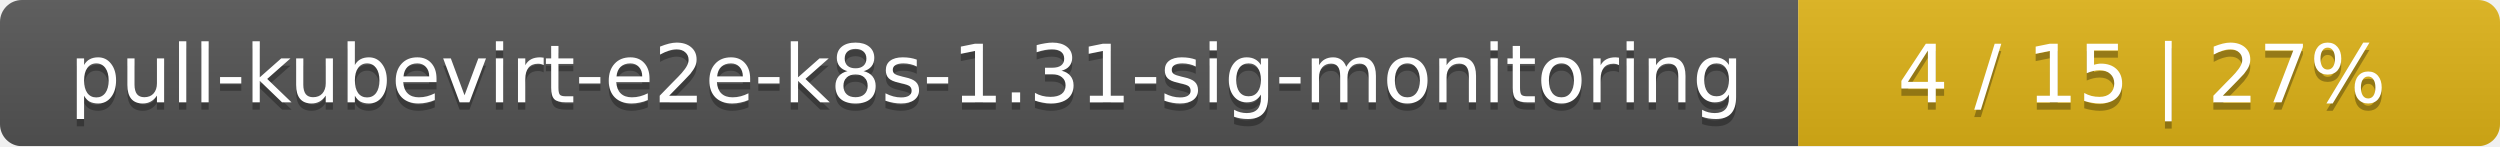
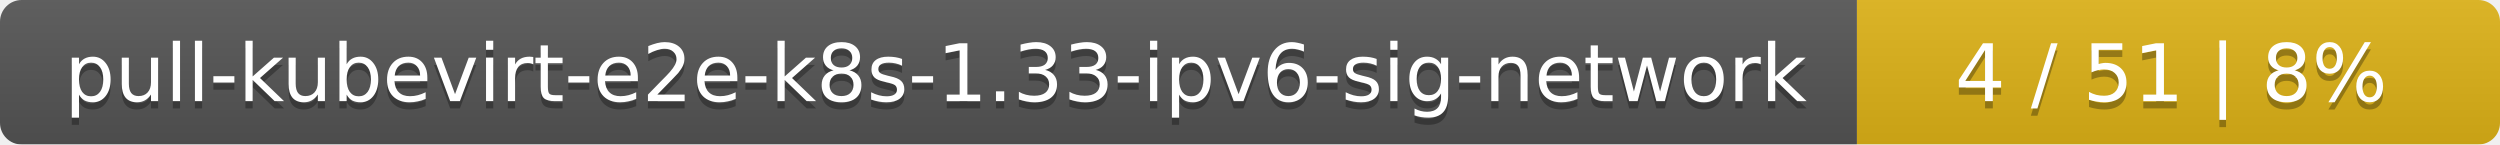
- <svg xmlns="http://www.w3.org/2000/svg" width="342" height="20">
+ <svg xmlns="http://www.w3.org/2000/svg" width="346" height="20">
  <linearGradient id="smooth" x2="0" y2="100%">
    <stop offset="0" stop-color="#bbb" stop-opacity=".1" />
    <stop offset="1" stop-opacity=".1" />
  </linearGradient>
  <mask id="round">
-     <rect width="342" height="20" rx="3" fill="#fff" />
+     <rect width="346" height="20" rx="3" fill="#fff" />
  </mask>
  <g mask="url(#round)">
-     <rect width="246" height="20" fill="#555" />
-     <rect x="246" width="96" height="20" fill="#dfb317" />
-     <rect width="342" height="20" fill="url(#smooth)" />
+     <rect width="257" height="20" fill="#555" />
+     <rect x="257" width="89" height="20" fill="#dfb317" />
+     <rect width="346" height="20" fill="url(#smooth)" />
  </g>
  <g fill="#fff" text-anchor="middle" font-family="DejaVu Sans,Verdana,Geneva,sans-serif" font-size="11">
-     <text x="124" y="15" fill="#010101" fill-opacity=".3">pull-kubevirt-e2e-k8s-1.31-sig-monitoring</text>
-     <text x="124" y="14">pull-kubevirt-e2e-k8s-1.31-sig-monitoring</text>
-     <text x="293" y="15" fill="#010101" fill-opacity=".3">4 / 15    |    27%</text>
-     <text x="293" y="14">4 / 15    |    27%</text>
+     <text x="129.5" y="15" fill="#010101" fill-opacity=".3">pull-kubevirt-e2e-k8s-1.33-ipv6-sig-network</text>
+     <text x="129.5" y="14">pull-kubevirt-e2e-k8s-1.33-ipv6-sig-network</text>
+     <text x="300.5" y="15" fill="#010101" fill-opacity=".3">4 / 51    |    8%</text>
+     <text x="300.5" y="14">4 / 51    |    8%</text>
  </g>
</svg>
